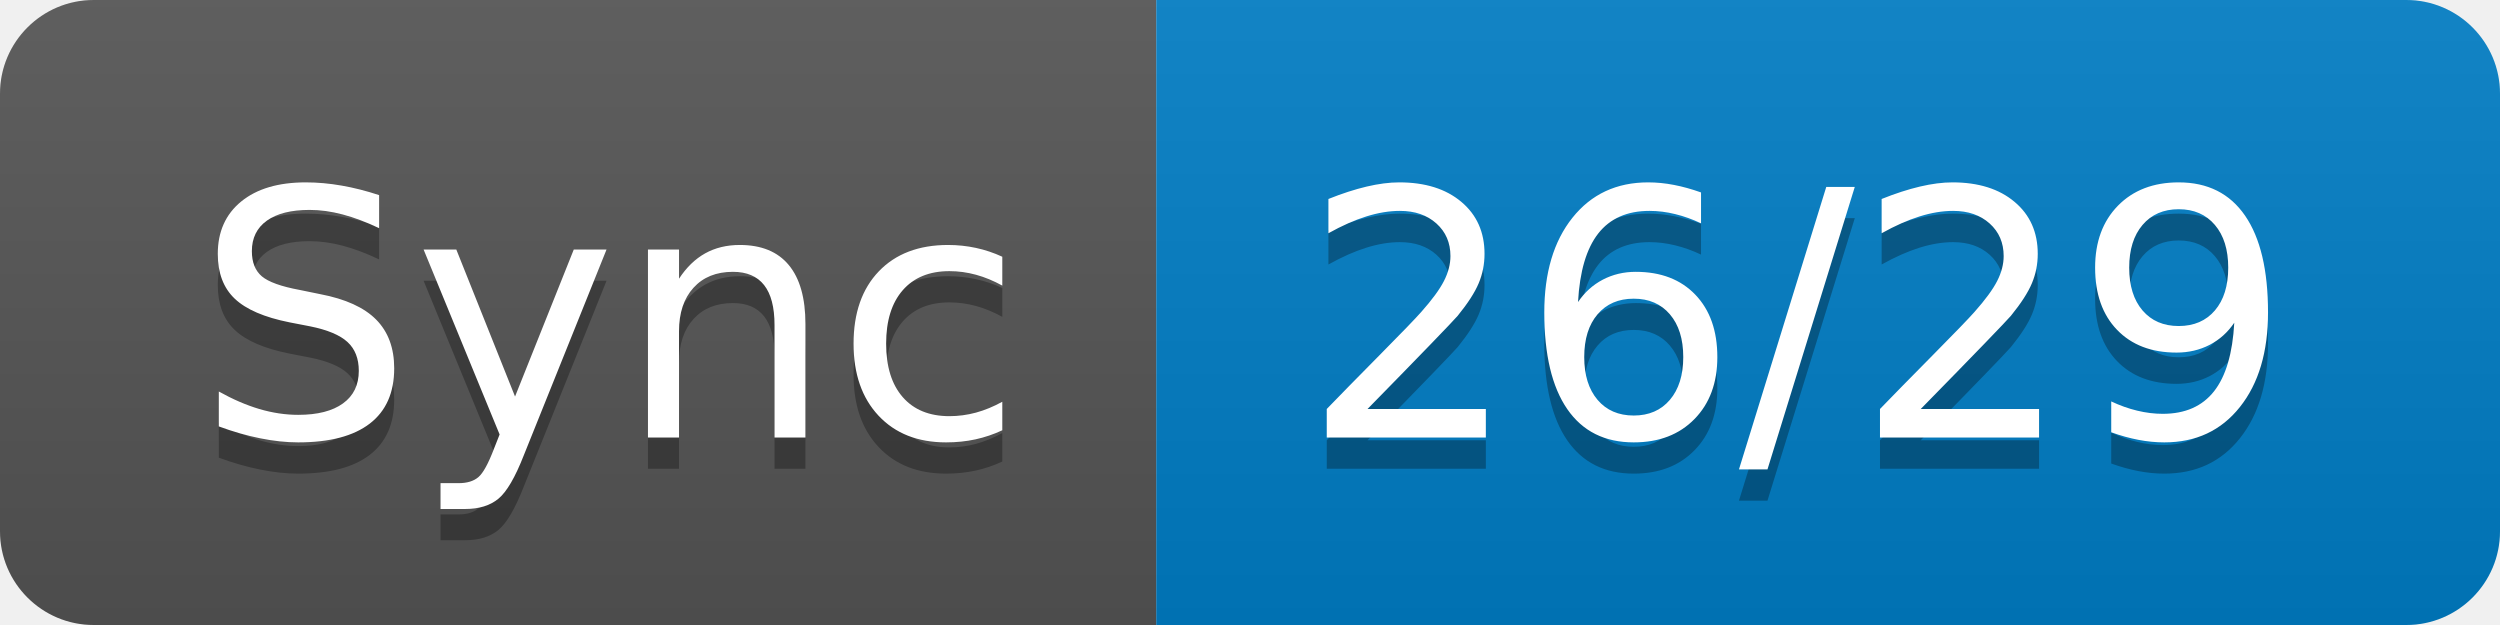
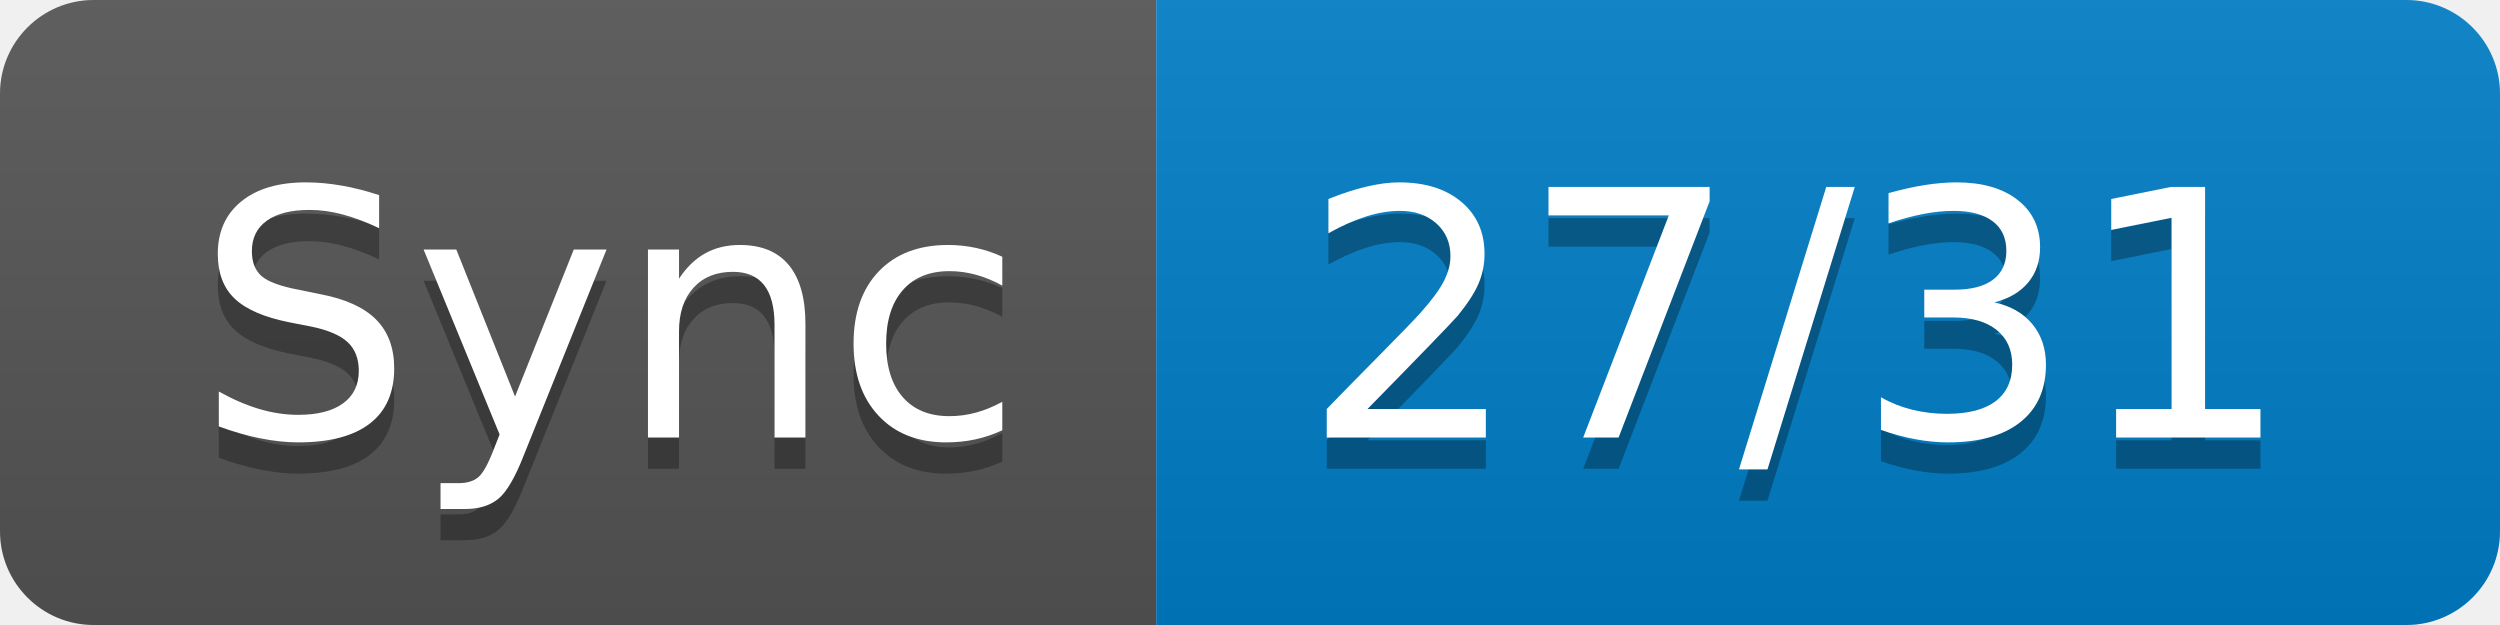
- <svg xmlns="http://www.w3.org/2000/svg" width="80" height="20" role="img" aria-label="Sync: 26/29">
+ <svg xmlns="http://www.w3.org/2000/svg" width="80" height="20" role="img" aria-label="Sync: 27/31">
  <linearGradient id="s" x2="0" y2="100%">
    <stop offset="0" stop-color="#bbb" stop-opacity=".1" />
    <stop offset="1" stop-opacity=".1" />
  </linearGradient>
  <clipPath id="r">
    <rect width="80" height="20" rx="3" fill="#fff" />
  </clipPath>
  <g clip-path="url(#r)">
    <rect width="37" height="20" fill="#555" />
    <rect x="37" width="43" height="20" fill="#007ec6" />
    <rect width="80" height="20" fill="url(#s)" />
  </g>
  <g fill="#fff" text-anchor="middle" font-family="Verdana,Geneva,DejaVu Sans,sans-serif" text-rendering="geometricPrecision" font-size="110">
    <text aria-hidden="true" x="195" y="150" fill="#010101" fill-opacity=".3" transform="scale(.1)" textLength="270">Sync</text>
    <text x="195" y="140" transform="scale(.1)" fill="#fff" textLength="270">Sync</text>
-     <text aria-hidden="true" x="575" y="150" fill="#010101" fill-opacity=".3" transform="scale(.1)" textLength="330">26/29</text>
-     <text x="575" y="140" transform="scale(.1)" fill="#fff" textLength="330">26/29</text>
+     <text aria-hidden="true" x="575" y="150" fill="#010101" fill-opacity=".3" transform="scale(.1)" textLength="330">27/31</text>
+     <text x="575" y="140" transform="scale(.1)" fill="#fff" textLength="330">27/31</text>
  </g>
</svg>
